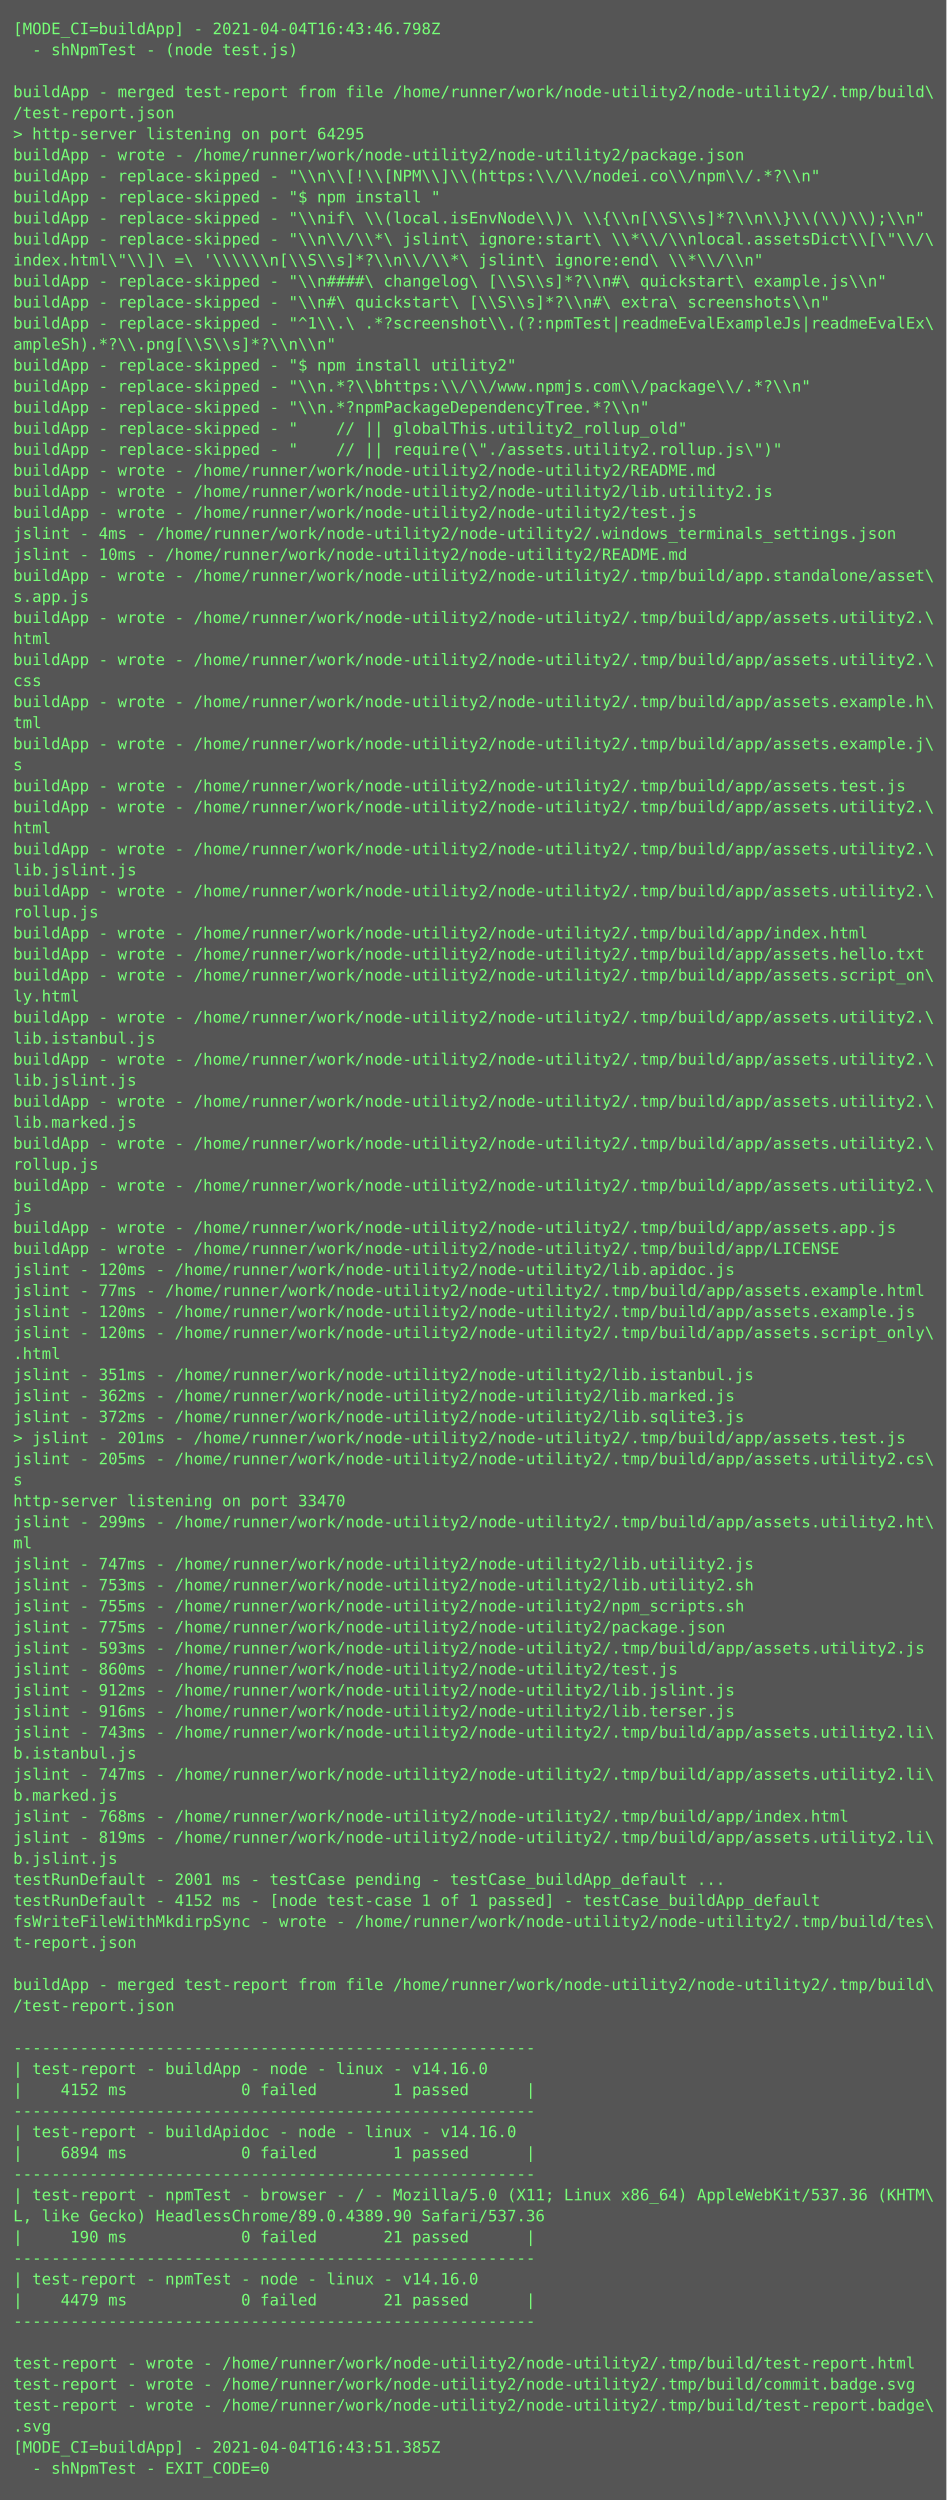
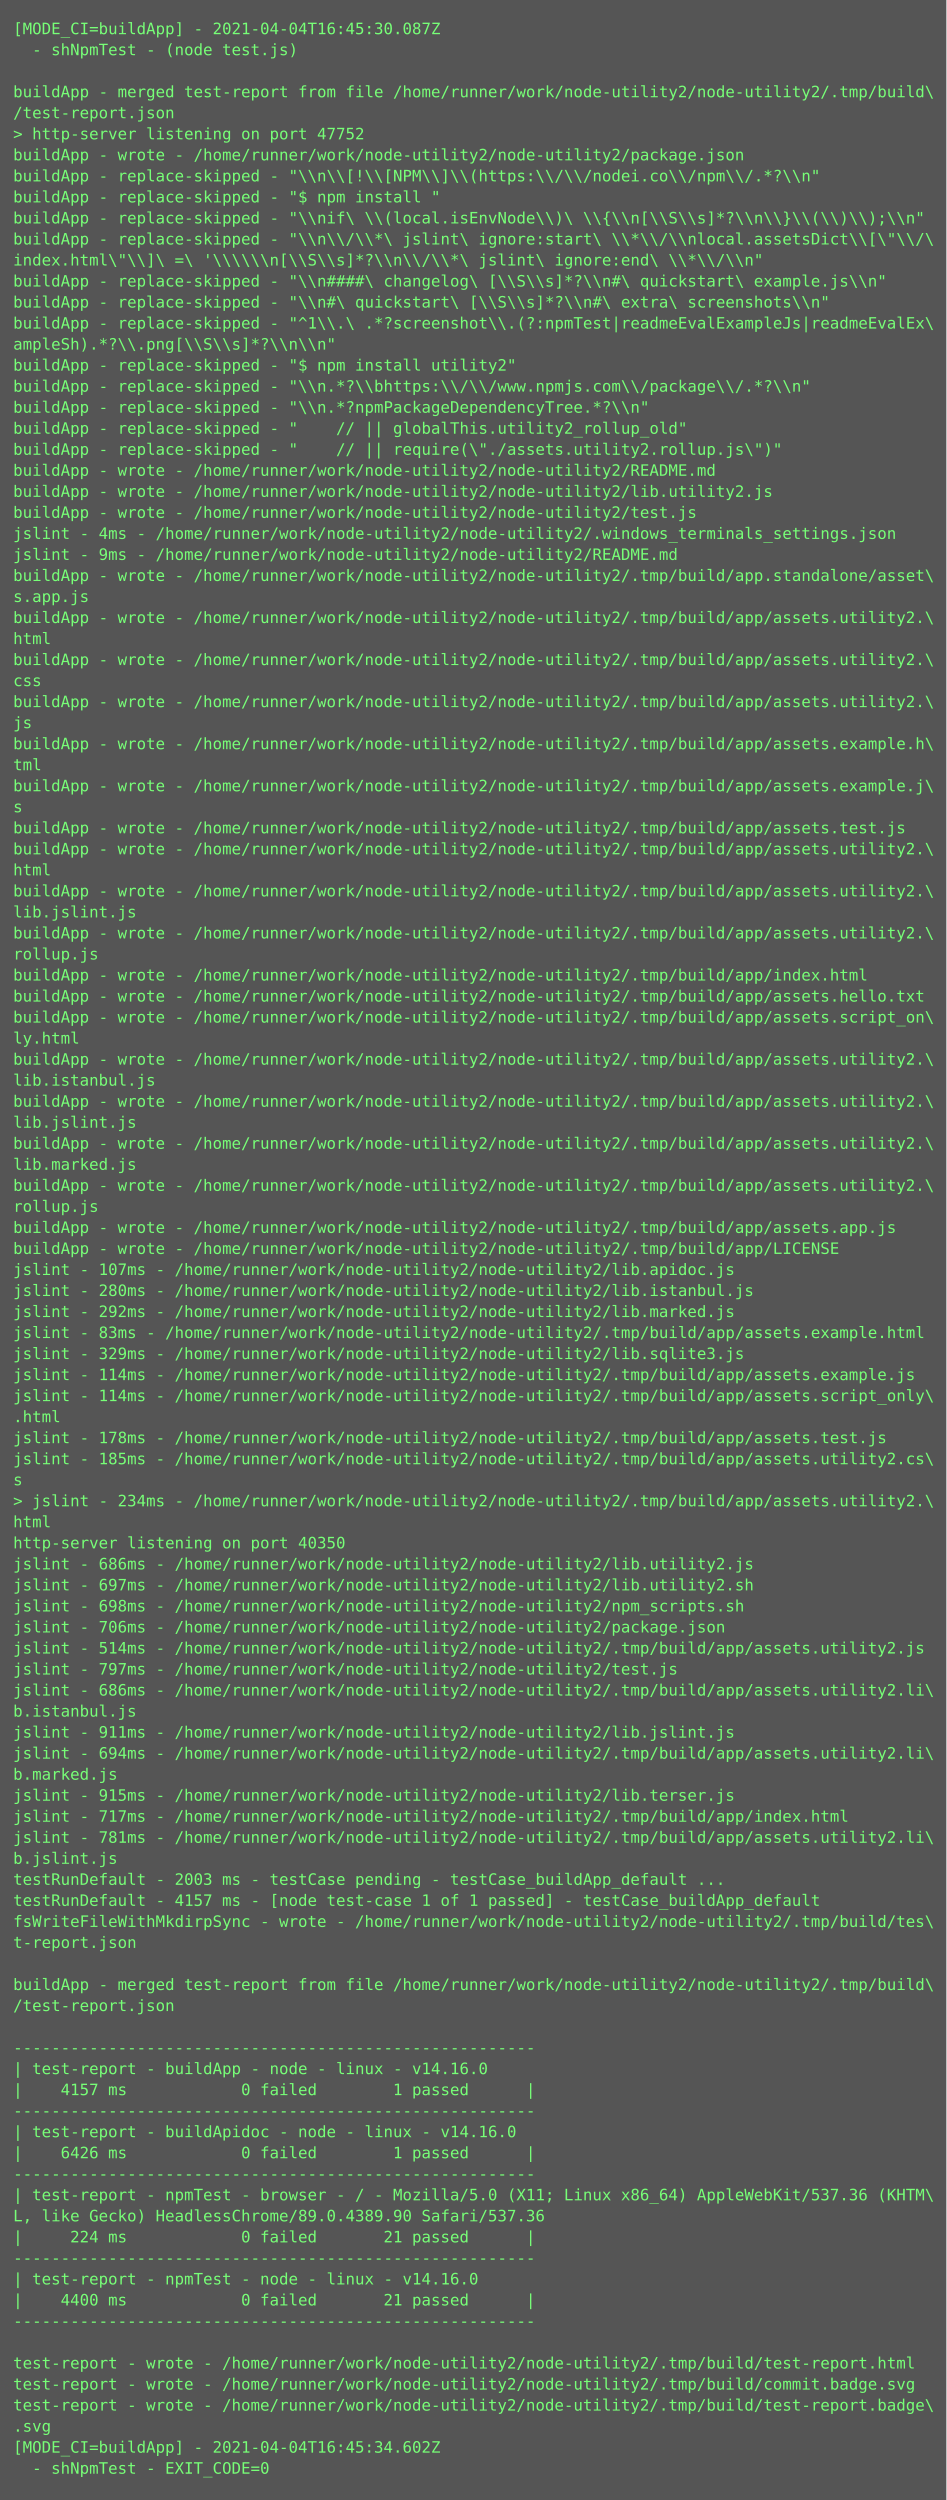
<svg xmlns="http://www.w3.org/2000/svg" height="1902px" width="720px">
  <rect height="1902px" fill="#555" width="720px" />
  <text fill="#7f7" font-family="Consolas, Menlo, monospace" font-size="12" xml:space="preserve">
-     <tspan x="10" y="26">[MODE_CI=buildApp] - 2021-04-04T16:43:46.798Z</tspan>
+     <tspan x="10" y="26">[MODE_CI=buildApp] - 2021-04-04T16:45:30.087Z</tspan>
    <tspan x="10" y="42">  - shNpmTest - (node test.js)</tspan>
    <tspan x="10" y="58" />
    <tspan x="10" y="74">buildApp - merged test-report from file /home/runner/work/node-utility2/node-utility2/.tmp/build\</tspan>
    <tspan x="10" y="90">/test-report.json</tspan>
-     <tspan x="10" y="106">&gt; http-server listening on port 64295</tspan>
+     <tspan x="10" y="106">&gt; http-server listening on port 47752</tspan>
    <tspan x="10" y="122">buildApp - wrote - /home/runner/work/node-utility2/node-utility2/package.json</tspan>
    <tspan x="10" y="138">buildApp - replace-skipped - "\\n\\[!\\[NPM\\]\\(https:\\/\\/nodei.co\\/npm\\/.*?\\n"</tspan>
    <tspan x="10" y="154">buildApp - replace-skipped - "$ npm install "</tspan>
    <tspan x="10" y="170">buildApp - replace-skipped - "\\nif\ \\(local.isEnvNode\\)\ \\{\\n[\\S\\s]*?\\n\\}\\(\\)\\);\\n"</tspan>
    <tspan x="10" y="186">buildApp - replace-skipped - "\\n\\/\\*\ jslint\ ignore:start\ \\*\\/\\nlocal.assetsDict\\[\"\\/\</tspan>
    <tspan x="10" y="202">index.html\"\\]\ =\ '\\\\\\n[\\S\\s]*?\\n\\/\\*\ jslint\ ignore:end\ \\*\\/\\n"</tspan>
    <tspan x="10" y="218">buildApp - replace-skipped - "\\n####\ changelog\ [\\S\\s]*?\\n#\ quickstart\ example.js\\n"</tspan>
    <tspan x="10" y="234">buildApp - replace-skipped - "\\n#\ quickstart\ [\\S\\s]*?\\n#\ extra\ screenshots\\n"</tspan>
    <tspan x="10" y="250">buildApp - replace-skipped - "^1\\.\ .*?screenshot\\.(?:npmTest|readmeEvalExampleJs|readmeEvalEx\</tspan>
    <tspan x="10" y="266">ampleSh).*?\\.png[\\S\\s]*?\\n\\n"</tspan>
    <tspan x="10" y="282">buildApp - replace-skipped - "$ npm install utility2"</tspan>
    <tspan x="10" y="298">buildApp - replace-skipped - "\\n.*?\\bhttps:\\/\\/www.npmjs.com\\/package\\/.*?\\n"</tspan>
    <tspan x="10" y="314">buildApp - replace-skipped - "\\n.*?npmPackageDependencyTree.*?\\n"</tspan>
    <tspan x="10" y="330">buildApp - replace-skipped - "    // || globalThis.utility2_rollup_old"</tspan>
    <tspan x="10" y="346">buildApp - replace-skipped - "    // || require(\"./assets.utility2.rollup.js\")"</tspan>
    <tspan x="10" y="362">buildApp - wrote - /home/runner/work/node-utility2/node-utility2/README.md</tspan>
    <tspan x="10" y="378">buildApp - wrote - /home/runner/work/node-utility2/node-utility2/lib.utility2.js</tspan>
    <tspan x="10" y="394">buildApp - wrote - /home/runner/work/node-utility2/node-utility2/test.js</tspan>
    <tspan x="10" y="410">jslint - 4ms - /home/runner/work/node-utility2/node-utility2/.windows_terminals_settings.json</tspan>
-     <tspan x="10" y="426">jslint - 10ms - /home/runner/work/node-utility2/node-utility2/README.md</tspan>
+     <tspan x="10" y="426">jslint - 9ms - /home/runner/work/node-utility2/node-utility2/README.md</tspan>
    <tspan x="10" y="442">buildApp - wrote - /home/runner/work/node-utility2/node-utility2/.tmp/build/app.standalone/asset\</tspan>
    <tspan x="10" y="458">s.app.js</tspan>
    <tspan x="10" y="474">buildApp - wrote - /home/runner/work/node-utility2/node-utility2/.tmp/build/app/assets.utility2.\</tspan>
    <tspan x="10" y="490">html</tspan>
    <tspan x="10" y="506">buildApp - wrote - /home/runner/work/node-utility2/node-utility2/.tmp/build/app/assets.utility2.\</tspan>
    <tspan x="10" y="522">css</tspan>
-     <tspan x="10" y="538">buildApp - wrote - /home/runner/work/node-utility2/node-utility2/.tmp/build/app/assets.example.h\</tspan>
-     <tspan x="10" y="554">tml</tspan>
-     <tspan x="10" y="570">buildApp - wrote - /home/runner/work/node-utility2/node-utility2/.tmp/build/app/assets.example.j\</tspan>
-     <tspan x="10" y="586">s</tspan>
-     <tspan x="10" y="602">buildApp - wrote - /home/runner/work/node-utility2/node-utility2/.tmp/build/app/assets.test.js</tspan>
-     <tspan x="10" y="618">buildApp - wrote - /home/runner/work/node-utility2/node-utility2/.tmp/build/app/assets.utility2.\</tspan>
-     <tspan x="10" y="634">html</tspan>
+     <tspan x="10" y="538">buildApp - wrote - /home/runner/work/node-utility2/node-utility2/.tmp/build/app/assets.utility2.\</tspan>
+     <tspan x="10" y="554">js</tspan>
+     <tspan x="10" y="570">buildApp - wrote - /home/runner/work/node-utility2/node-utility2/.tmp/build/app/assets.example.h\</tspan>
+     <tspan x="10" y="586">tml</tspan>
+     <tspan x="10" y="602">buildApp - wrote - /home/runner/work/node-utility2/node-utility2/.tmp/build/app/assets.example.j\</tspan>
+     <tspan x="10" y="618">s</tspan>
+     <tspan x="10" y="634">buildApp - wrote - /home/runner/work/node-utility2/node-utility2/.tmp/build/app/assets.test.js</tspan>
    <tspan x="10" y="650">buildApp - wrote - /home/runner/work/node-utility2/node-utility2/.tmp/build/app/assets.utility2.\</tspan>
-     <tspan x="10" y="666">lib.jslint.js</tspan>
+     <tspan x="10" y="666">html</tspan>
    <tspan x="10" y="682">buildApp - wrote - /home/runner/work/node-utility2/node-utility2/.tmp/build/app/assets.utility2.\</tspan>
-     <tspan x="10" y="698">rollup.js</tspan>
-     <tspan x="10" y="714">buildApp - wrote - /home/runner/work/node-utility2/node-utility2/.tmp/build/app/index.html</tspan>
-     <tspan x="10" y="730">buildApp - wrote - /home/runner/work/node-utility2/node-utility2/.tmp/build/app/assets.hello.txt</tspan>
-     <tspan x="10" y="746">buildApp - wrote - /home/runner/work/node-utility2/node-utility2/.tmp/build/app/assets.script_on\</tspan>
-     <tspan x="10" y="762">ly.html</tspan>
-     <tspan x="10" y="778">buildApp - wrote - /home/runner/work/node-utility2/node-utility2/.tmp/build/app/assets.utility2.\</tspan>
-     <tspan x="10" y="794">lib.istanbul.js</tspan>
+     <tspan x="10" y="698">lib.jslint.js</tspan>
+     <tspan x="10" y="714">buildApp - wrote - /home/runner/work/node-utility2/node-utility2/.tmp/build/app/assets.utility2.\</tspan>
+     <tspan x="10" y="730">rollup.js</tspan>
+     <tspan x="10" y="746">buildApp - wrote - /home/runner/work/node-utility2/node-utility2/.tmp/build/app/index.html</tspan>
+     <tspan x="10" y="762">buildApp - wrote - /home/runner/work/node-utility2/node-utility2/.tmp/build/app/assets.hello.txt</tspan>
+     <tspan x="10" y="778">buildApp - wrote - /home/runner/work/node-utility2/node-utility2/.tmp/build/app/assets.script_on\</tspan>
+     <tspan x="10" y="794">ly.html</tspan>
    <tspan x="10" y="810">buildApp - wrote - /home/runner/work/node-utility2/node-utility2/.tmp/build/app/assets.utility2.\</tspan>
-     <tspan x="10" y="826">lib.jslint.js</tspan>
+     <tspan x="10" y="826">lib.istanbul.js</tspan>
    <tspan x="10" y="842">buildApp - wrote - /home/runner/work/node-utility2/node-utility2/.tmp/build/app/assets.utility2.\</tspan>
-     <tspan x="10" y="858">lib.marked.js</tspan>
+     <tspan x="10" y="858">lib.jslint.js</tspan>
    <tspan x="10" y="874">buildApp - wrote - /home/runner/work/node-utility2/node-utility2/.tmp/build/app/assets.utility2.\</tspan>
-     <tspan x="10" y="890">rollup.js</tspan>
+     <tspan x="10" y="890">lib.marked.js</tspan>
    <tspan x="10" y="906">buildApp - wrote - /home/runner/work/node-utility2/node-utility2/.tmp/build/app/assets.utility2.\</tspan>
-     <tspan x="10" y="922">js</tspan>
+     <tspan x="10" y="922">rollup.js</tspan>
    <tspan x="10" y="938">buildApp - wrote - /home/runner/work/node-utility2/node-utility2/.tmp/build/app/assets.app.js</tspan>
    <tspan x="10" y="954">buildApp - wrote - /home/runner/work/node-utility2/node-utility2/.tmp/build/app/LICENSE</tspan>
-     <tspan x="10" y="970">jslint - 120ms - /home/runner/work/node-utility2/node-utility2/lib.apidoc.js</tspan>
-     <tspan x="10" y="986">jslint - 77ms - /home/runner/work/node-utility2/node-utility2/.tmp/build/app/assets.example.html</tspan>
-     <tspan x="10" y="1002">jslint - 120ms - /home/runner/work/node-utility2/node-utility2/.tmp/build/app/assets.example.js</tspan>
-     <tspan x="10" y="1018">jslint - 120ms - /home/runner/work/node-utility2/node-utility2/.tmp/build/app/assets.script_only\</tspan>
-     <tspan x="10" y="1034">.html</tspan>
-     <tspan x="10" y="1050">jslint - 351ms - /home/runner/work/node-utility2/node-utility2/lib.istanbul.js</tspan>
-     <tspan x="10" y="1066">jslint - 362ms - /home/runner/work/node-utility2/node-utility2/lib.marked.js</tspan>
-     <tspan x="10" y="1082">jslint - 372ms - /home/runner/work/node-utility2/node-utility2/lib.sqlite3.js</tspan>
-     <tspan x="10" y="1098">&gt; jslint - 201ms - /home/runner/work/node-utility2/node-utility2/.tmp/build/app/assets.test.js</tspan>
-     <tspan x="10" y="1114">jslint - 205ms - /home/runner/work/node-utility2/node-utility2/.tmp/build/app/assets.utility2.cs\</tspan>
+     <tspan x="10" y="970">jslint - 107ms - /home/runner/work/node-utility2/node-utility2/lib.apidoc.js</tspan>
+     <tspan x="10" y="986">jslint - 280ms - /home/runner/work/node-utility2/node-utility2/lib.istanbul.js</tspan>
+     <tspan x="10" y="1002">jslint - 292ms - /home/runner/work/node-utility2/node-utility2/lib.marked.js</tspan>
+     <tspan x="10" y="1018">jslint - 83ms - /home/runner/work/node-utility2/node-utility2/.tmp/build/app/assets.example.html</tspan>
+     <tspan x="10" y="1034">jslint - 329ms - /home/runner/work/node-utility2/node-utility2/lib.sqlite3.js</tspan>
+     <tspan x="10" y="1050">jslint - 114ms - /home/runner/work/node-utility2/node-utility2/.tmp/build/app/assets.example.js</tspan>
+     <tspan x="10" y="1066">jslint - 114ms - /home/runner/work/node-utility2/node-utility2/.tmp/build/app/assets.script_only\</tspan>
+     <tspan x="10" y="1082">.html</tspan>
+     <tspan x="10" y="1098">jslint - 178ms - /home/runner/work/node-utility2/node-utility2/.tmp/build/app/assets.test.js</tspan>
+     <tspan x="10" y="1114">jslint - 185ms - /home/runner/work/node-utility2/node-utility2/.tmp/build/app/assets.utility2.cs\</tspan>
    <tspan x="10" y="1130">s</tspan>
-     <tspan x="10" y="1146">http-server listening on port 33470</tspan>
-     <tspan x="10" y="1162">jslint - 299ms - /home/runner/work/node-utility2/node-utility2/.tmp/build/app/assets.utility2.ht\</tspan>
-     <tspan x="10" y="1178">ml</tspan>
-     <tspan x="10" y="1194">jslint - 747ms - /home/runner/work/node-utility2/node-utility2/lib.utility2.js</tspan>
-     <tspan x="10" y="1210">jslint - 753ms - /home/runner/work/node-utility2/node-utility2/lib.utility2.sh</tspan>
-     <tspan x="10" y="1226">jslint - 755ms - /home/runner/work/node-utility2/node-utility2/npm_scripts.sh</tspan>
-     <tspan x="10" y="1242">jslint - 775ms - /home/runner/work/node-utility2/node-utility2/package.json</tspan>
-     <tspan x="10" y="1258">jslint - 593ms - /home/runner/work/node-utility2/node-utility2/.tmp/build/app/assets.utility2.js</tspan>
-     <tspan x="10" y="1274">jslint - 860ms - /home/runner/work/node-utility2/node-utility2/test.js</tspan>
-     <tspan x="10" y="1290">jslint - 912ms - /home/runner/work/node-utility2/node-utility2/lib.jslint.js</tspan>
-     <tspan x="10" y="1306">jslint - 916ms - /home/runner/work/node-utility2/node-utility2/lib.terser.js</tspan>
-     <tspan x="10" y="1322">jslint - 743ms - /home/runner/work/node-utility2/node-utility2/.tmp/build/app/assets.utility2.li\</tspan>
-     <tspan x="10" y="1338">b.istanbul.js</tspan>
-     <tspan x="10" y="1354">jslint - 747ms - /home/runner/work/node-utility2/node-utility2/.tmp/build/app/assets.utility2.li\</tspan>
-     <tspan x="10" y="1370">b.marked.js</tspan>
-     <tspan x="10" y="1386">jslint - 768ms - /home/runner/work/node-utility2/node-utility2/.tmp/build/app/index.html</tspan>
-     <tspan x="10" y="1402">jslint - 819ms - /home/runner/work/node-utility2/node-utility2/.tmp/build/app/assets.utility2.li\</tspan>
+     <tspan x="10" y="1146">&gt; jslint - 234ms - /home/runner/work/node-utility2/node-utility2/.tmp/build/app/assets.utility2.\</tspan>
+     <tspan x="10" y="1162">html</tspan>
+     <tspan x="10" y="1178">http-server listening on port 40350</tspan>
+     <tspan x="10" y="1194">jslint - 686ms - /home/runner/work/node-utility2/node-utility2/lib.utility2.js</tspan>
+     <tspan x="10" y="1210">jslint - 697ms - /home/runner/work/node-utility2/node-utility2/lib.utility2.sh</tspan>
+     <tspan x="10" y="1226">jslint - 698ms - /home/runner/work/node-utility2/node-utility2/npm_scripts.sh</tspan>
+     <tspan x="10" y="1242">jslint - 706ms - /home/runner/work/node-utility2/node-utility2/package.json</tspan>
+     <tspan x="10" y="1258">jslint - 514ms - /home/runner/work/node-utility2/node-utility2/.tmp/build/app/assets.utility2.js</tspan>
+     <tspan x="10" y="1274">jslint - 797ms - /home/runner/work/node-utility2/node-utility2/test.js</tspan>
+     <tspan x="10" y="1290">jslint - 686ms - /home/runner/work/node-utility2/node-utility2/.tmp/build/app/assets.utility2.li\</tspan>
+     <tspan x="10" y="1306">b.istanbul.js</tspan>
+     <tspan x="10" y="1322">jslint - 911ms - /home/runner/work/node-utility2/node-utility2/lib.jslint.js</tspan>
+     <tspan x="10" y="1338">jslint - 694ms - /home/runner/work/node-utility2/node-utility2/.tmp/build/app/assets.utility2.li\</tspan>
+     <tspan x="10" y="1354">b.marked.js</tspan>
+     <tspan x="10" y="1370">jslint - 915ms - /home/runner/work/node-utility2/node-utility2/lib.terser.js</tspan>
+     <tspan x="10" y="1386">jslint - 717ms - /home/runner/work/node-utility2/node-utility2/.tmp/build/app/index.html</tspan>
+     <tspan x="10" y="1402">jslint - 781ms - /home/runner/work/node-utility2/node-utility2/.tmp/build/app/assets.utility2.li\</tspan>
    <tspan x="10" y="1418">b.jslint.js</tspan>
-     <tspan x="10" y="1434">testRunDefault - 2001 ms - testCase pending - testCase_buildApp_default ...</tspan>
-     <tspan x="10" y="1450">testRunDefault - 4152 ms - [node test-case 1 of 1 passed] - testCase_buildApp_default</tspan>
+     <tspan x="10" y="1434">testRunDefault - 2003 ms - testCase pending - testCase_buildApp_default ...</tspan>
+     <tspan x="10" y="1450">testRunDefault - 4157 ms - [node test-case 1 of 1 passed] - testCase_buildApp_default</tspan>
    <tspan x="10" y="1466">fsWriteFileWithMkdirpSync - wrote - /home/runner/work/node-utility2/node-utility2/.tmp/build/tes\</tspan>
    <tspan x="10" y="1482">t-report.json</tspan>
    <tspan x="10" y="1498" />
    <tspan x="10" y="1514">buildApp - merged test-report from file /home/runner/work/node-utility2/node-utility2/.tmp/build\</tspan>
    <tspan x="10" y="1530">/test-report.json</tspan>
    <tspan x="10" y="1546" />
    <tspan x="10" y="1562">-------------------------------------------------------</tspan>
    <tspan x="10" y="1578">| test-report - buildApp - node - linux - v14.16.0</tspan>
-     <tspan x="10" y="1594">|    4152 ms            0 failed        1 passed      |</tspan>
+     <tspan x="10" y="1594">|    4157 ms            0 failed        1 passed      |</tspan>
    <tspan x="10" y="1610">-------------------------------------------------------</tspan>
    <tspan x="10" y="1626">| test-report - buildApidoc - node - linux - v14.16.0</tspan>
-     <tspan x="10" y="1642">|    6894 ms            0 failed        1 passed      |</tspan>
+     <tspan x="10" y="1642">|    6426 ms            0 failed        1 passed      |</tspan>
    <tspan x="10" y="1658">-------------------------------------------------------</tspan>
    <tspan x="10" y="1674">| test-report - npmTest - browser - / - Mozilla/5.0 (X11; Linux x86_64) AppleWebKit/537.36 (KHTM\</tspan>
    <tspan x="10" y="1690">L, like Gecko) HeadlessChrome/89.0.4389.90 Safari/537.36</tspan>
-     <tspan x="10" y="1706">|     190 ms            0 failed       21 passed      |</tspan>
+     <tspan x="10" y="1706">|     224 ms            0 failed       21 passed      |</tspan>
    <tspan x="10" y="1722">-------------------------------------------------------</tspan>
    <tspan x="10" y="1738">| test-report - npmTest - node - linux - v14.16.0</tspan>
-     <tspan x="10" y="1754">|    4479 ms            0 failed       21 passed      |</tspan>
+     <tspan x="10" y="1754">|    4400 ms            0 failed       21 passed      |</tspan>
    <tspan x="10" y="1770">-------------------------------------------------------</tspan>
    <tspan x="10" y="1786" />
    <tspan x="10" y="1802">test-report - wrote - /home/runner/work/node-utility2/node-utility2/.tmp/build/test-report.html</tspan>
    <tspan x="10" y="1818">test-report - wrote - /home/runner/work/node-utility2/node-utility2/.tmp/build/commit.badge.svg</tspan>
    <tspan x="10" y="1834">test-report - wrote - /home/runner/work/node-utility2/node-utility2/.tmp/build/test-report.badge\</tspan>
    <tspan x="10" y="1850">.svg</tspan>
-     <tspan x="10" y="1866">[MODE_CI=buildApp] - 2021-04-04T16:43:51.385Z</tspan>
+     <tspan x="10" y="1866">[MODE_CI=buildApp] - 2021-04-04T16:45:34.602Z</tspan>
    <tspan x="10" y="1882">  - shNpmTest - EXIT_CODE=0</tspan>
  </text>
</svg>
